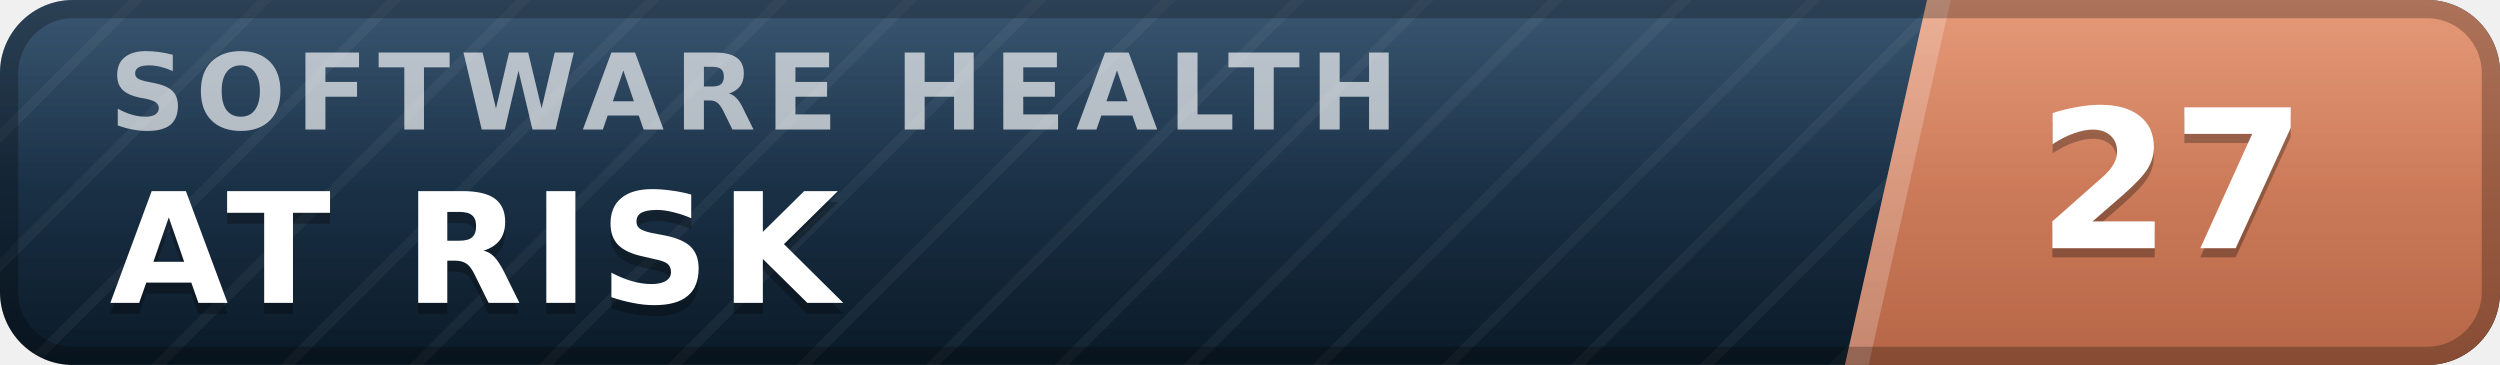
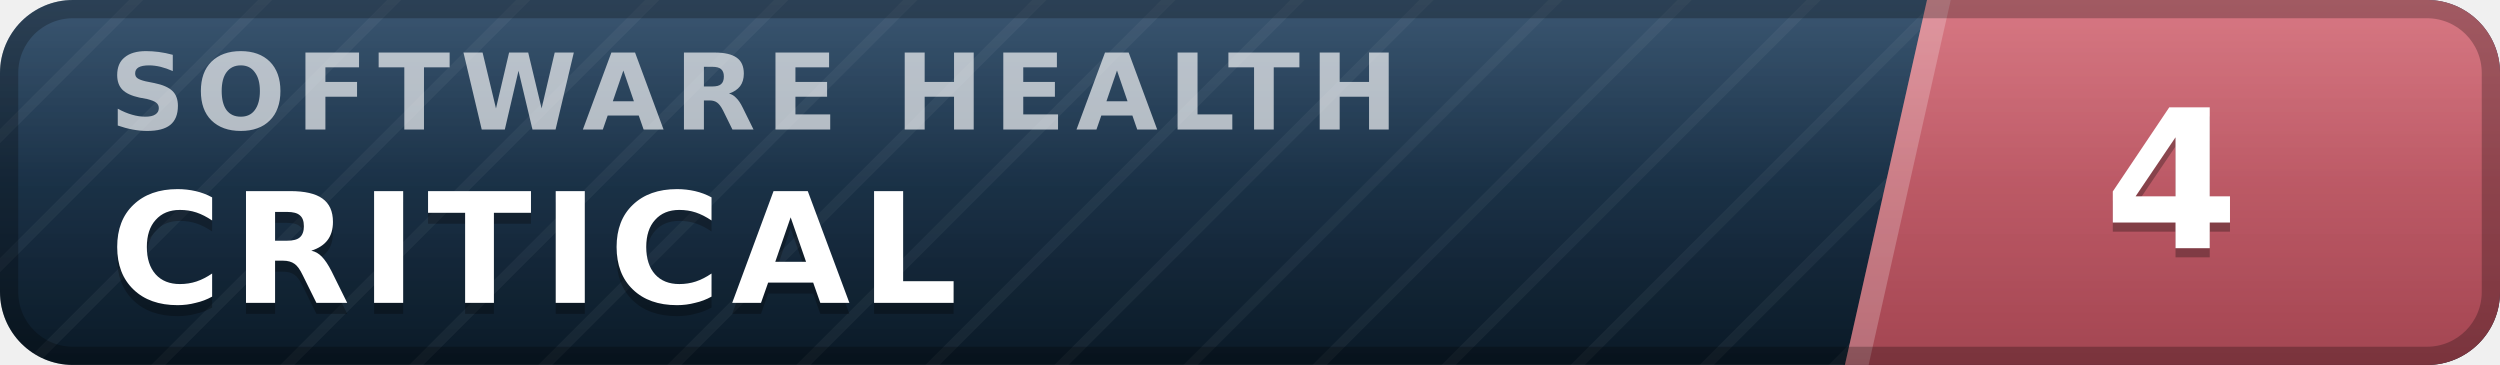
- <svg xmlns="http://www.w3.org/2000/svg" width="137" height="20" viewBox="0 0 137 20" role="img" aria-label="inspect.software software health index 27 of 100, at risk" font-family="Verdana,DejaVu Sans,Geneva,sans-serif">
+ <svg xmlns="http://www.w3.org/2000/svg" width="137" height="20" viewBox="0 0 137 20" role="img" aria-label="inspect.software software health index 4 of 100, critical" font-family="Verdana,DejaVu Sans,Geneva,sans-serif">
  <defs>
    <linearGradient id="plate" x1="0" y1="0" x2="0" y2="1">
      <stop offset="0" stop-color="#1d3d5c" />
      <stop offset="1" stop-color="#0a1926" />
    </linearGradient>
    <linearGradient id="endplate" x1="0" y1="0" x2="0" y2="1">
-       <stop offset="0" stop-color="#e18a64" />
-       <stop offset="1" stop-color="#b56546" />
+       <stop offset="0" stop-color="#d16471" />
+       <stop offset="1" stop-color="#a34551" />
    </linearGradient>
    <linearGradient id="gloss" x1="0" y1="0" x2="0" y2="1">
      <stop offset="0" stop-color="#fff" stop-opacity=".13" />
      <stop offset=".5" stop-color="#fff" stop-opacity=".03" />
      <stop offset="1" stop-color="#fff" stop-opacity="0" />
    </linearGradient>
    <pattern id="guilloche" width="5" height="5" patternUnits="userSpaceOnUse" patternTransform="rotate(45)">
      <line x1="0" y1="0" x2="0" y2="5" stroke="#fff" stroke-opacity=".045" stroke-width="1.1" />
    </pattern>
    <clipPath id="rounded">
      <rect width="137" height="20" rx="4" />
    </clipPath>
  </defs>
  <g clip-path="url(#rounded)">
    <rect width="137" height="20" fill="url(#plate)" />
    <rect width="137" height="20" fill="url(#guilloche)" />
    <polygon points="105.6,0 137,0 137,20 101.1,20" fill="url(#endplate)" />
    <polygon points="105.6,0 106.9,0 102.4,20 101.1,20" fill="#fff" fill-opacity=".22" />
    <text x="6.0" y="7.1" font-size="5.8" letter-spacing="0.55" fill="#fff" fill-opacity=".66" font-weight="bold" textLength="76.3" lengthAdjust="spacing">SOFTWARE HEALTH</text>
-     <text x="6.0" y="17.2" font-size="8.4" fill="#000" fill-opacity=".3" font-weight="bold" letter-spacing="0.55" textLength="43.3" lengthAdjust="spacing">AT RISK</text>
-     <text x="6.0" y="16.6" font-size="8.4" fill="#fff" font-weight="bold" letter-spacing="0.55" textLength="43.3" lengthAdjust="spacing">AT RISK</text>
-     <text x="119.0" y="14.1" font-size="10.6" fill="#000" fill-opacity=".3" font-weight="bold" text-anchor="middle">27</text>
-     <text x="119.0" y="13.6" font-size="10.6" fill="#fff" font-weight="bold" text-anchor="middle">27</text>
+     <text x="6.0" y="17.2" font-size="8.4" fill="#000" fill-opacity=".3" font-weight="bold" letter-spacing="0.55" textLength="50.4" lengthAdjust="spacing">CRITICAL</text>
+     <text x="6.0" y="16.6" font-size="8.4" fill="#fff" font-weight="bold" letter-spacing="0.55" textLength="50.4" lengthAdjust="spacing">CRITICAL</text>
+     <text x="119.0" y="14.1" font-size="10.6" fill="#000" fill-opacity=".3" font-weight="bold" text-anchor="middle">4</text>
+     <text x="119.0" y="13.6" font-size="10.6" fill="#fff" font-weight="bold" text-anchor="middle">4</text>
    <rect width="137" height="20" fill="url(#gloss)" />
  </g>
  <rect x=".5" y=".5" width="136" height="19" rx="3.5" fill="none" stroke="#000" stroke-opacity=".25" />
</svg>
